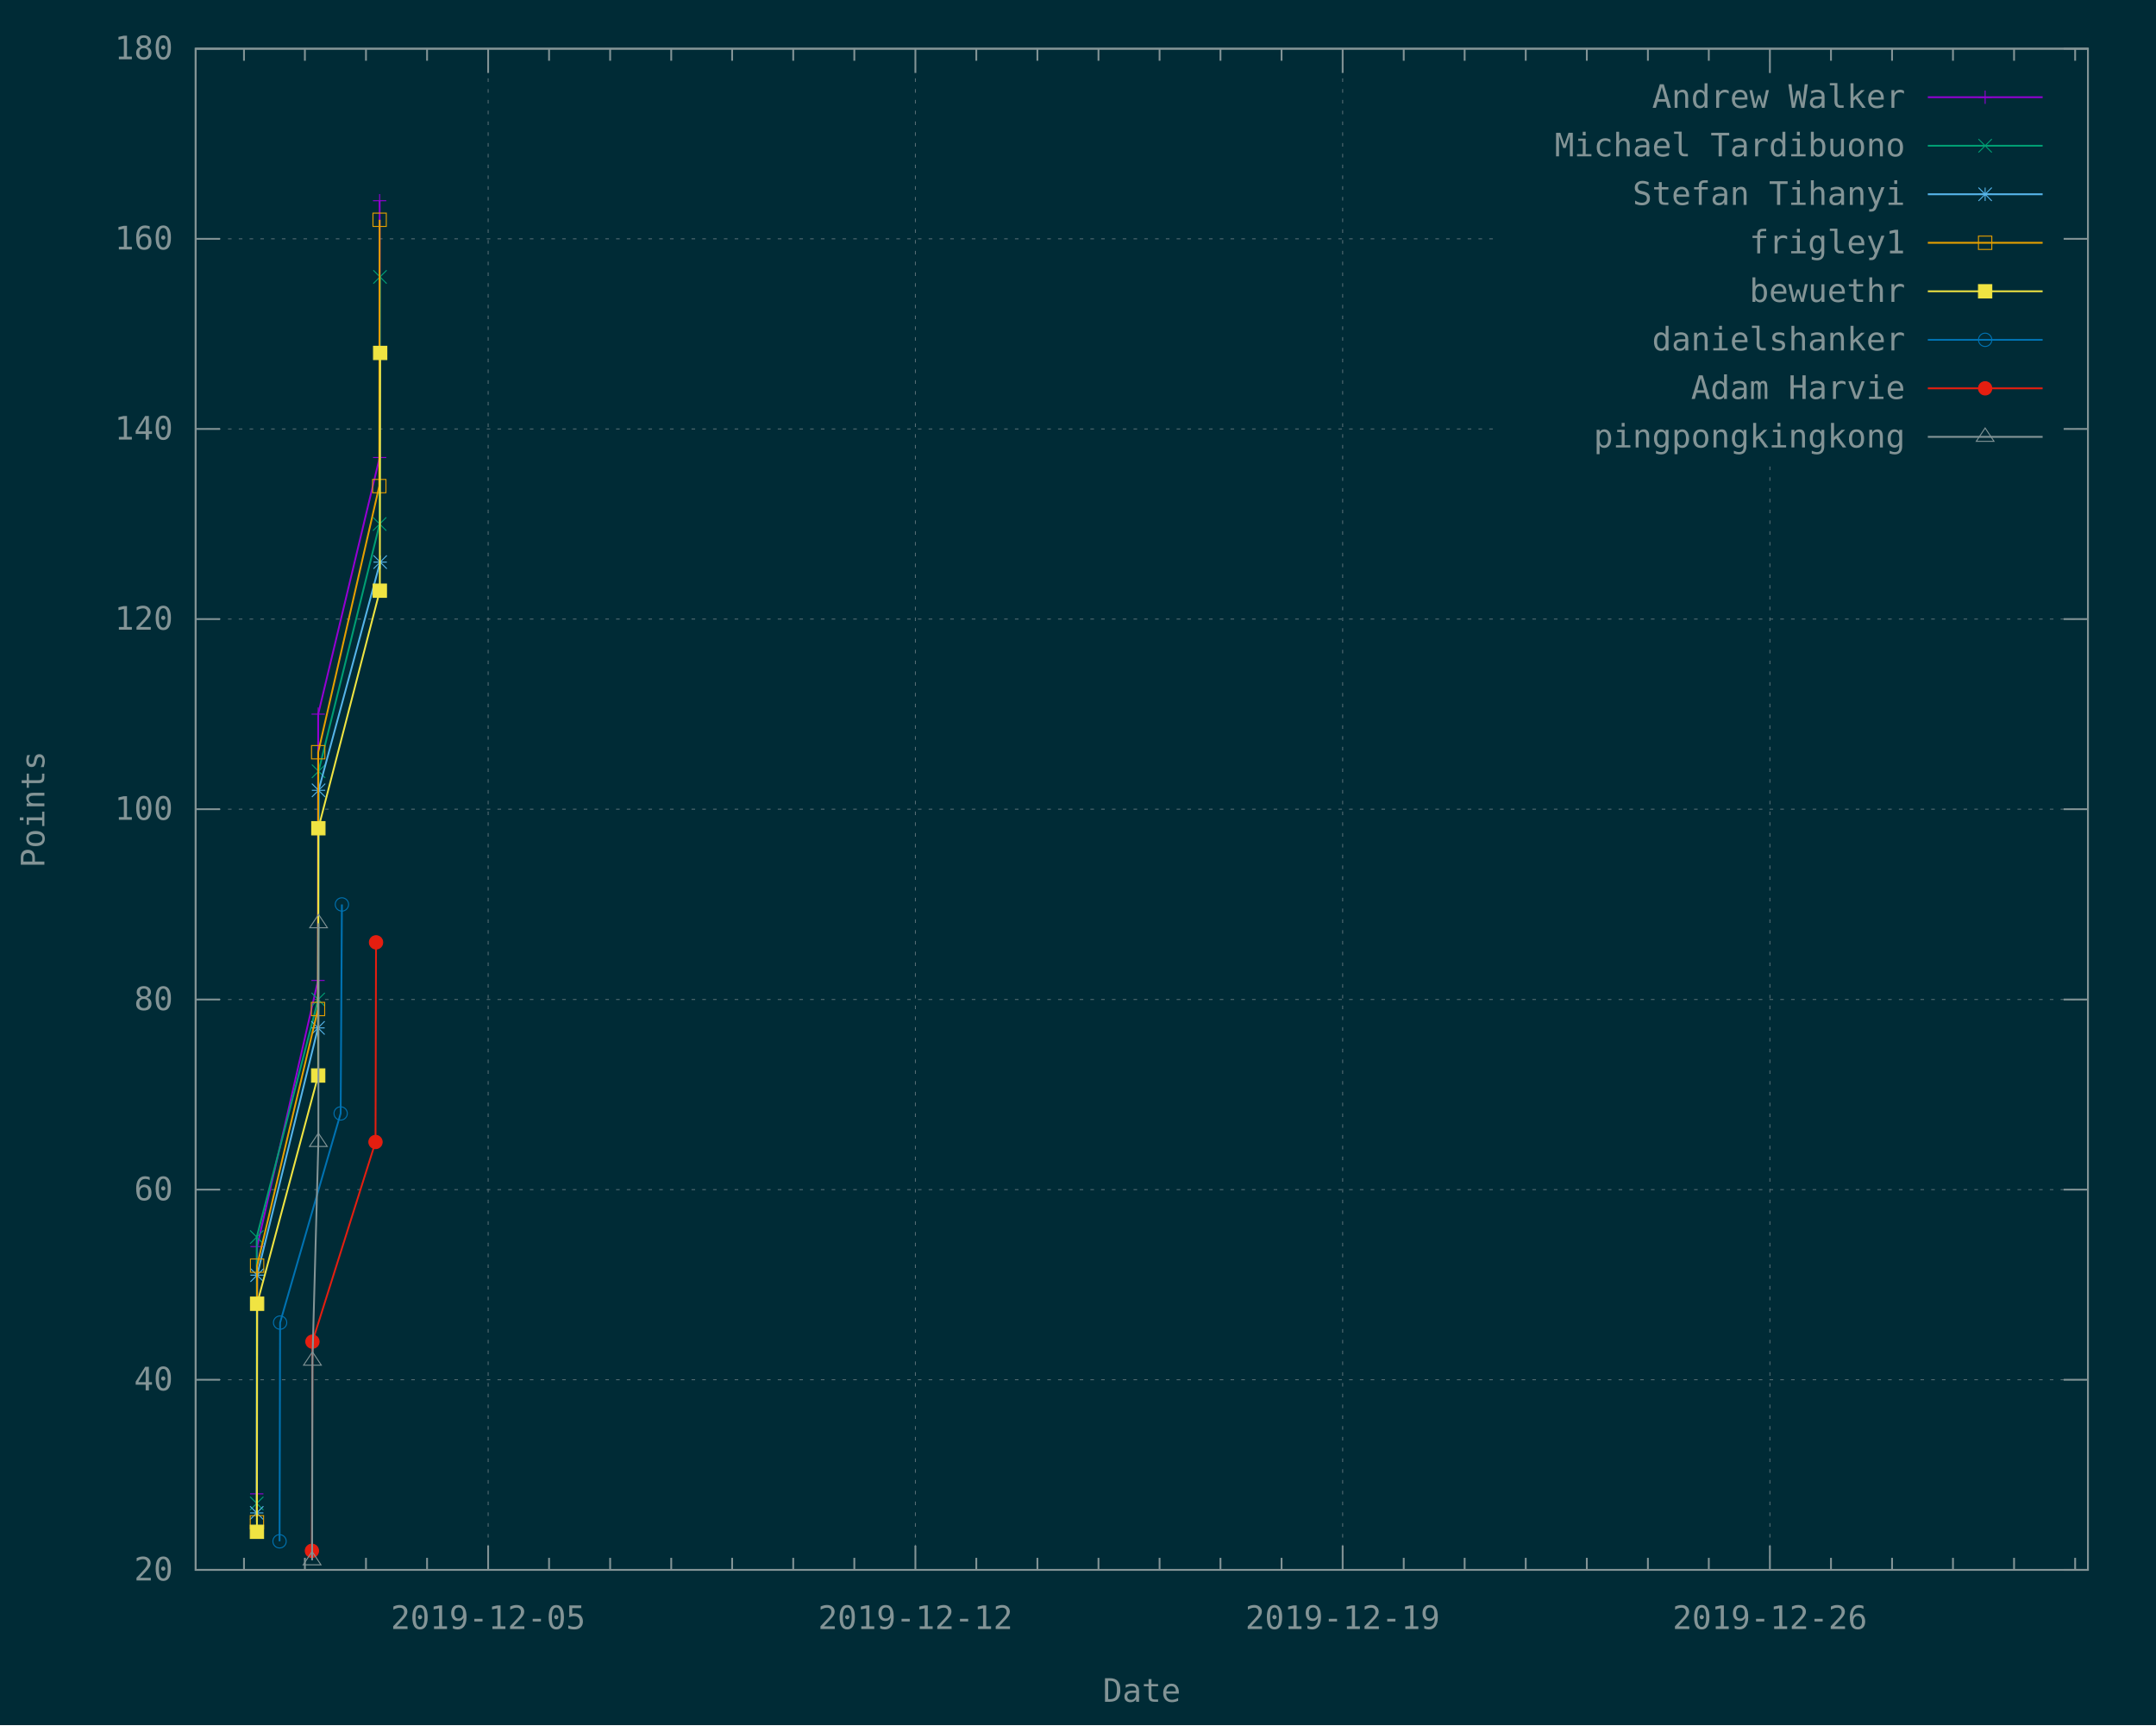
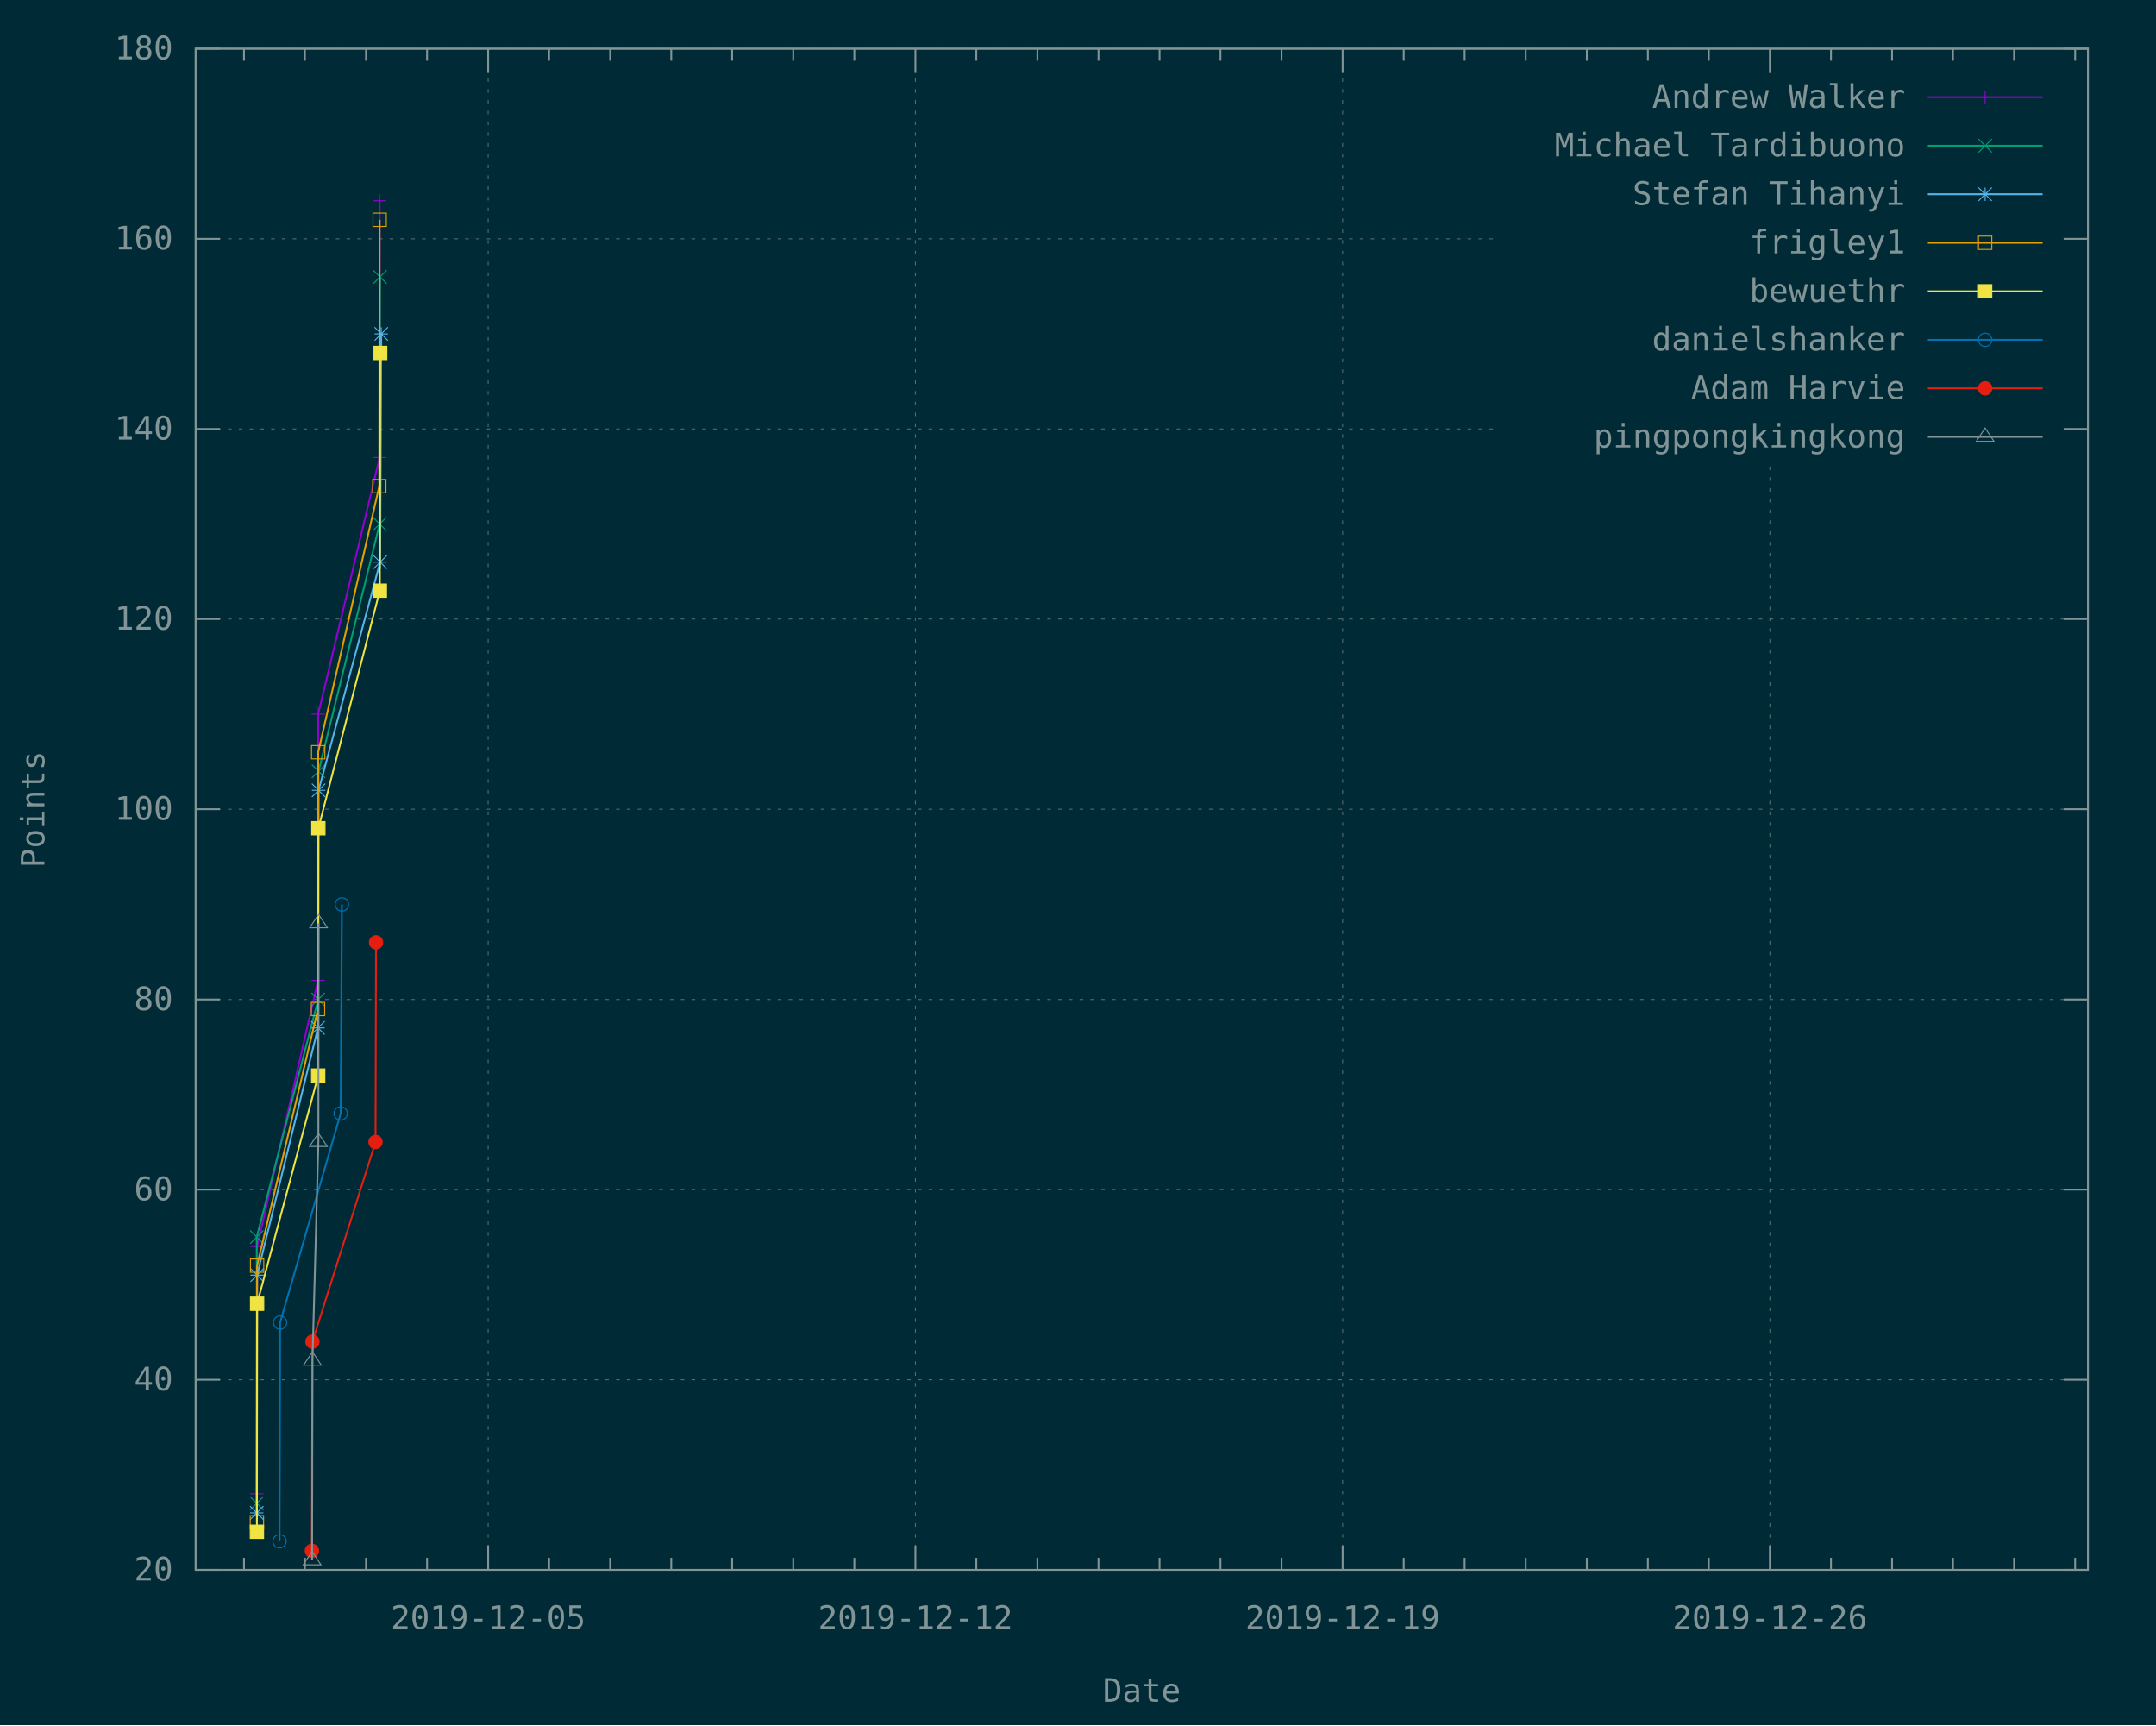
<svg xmlns="http://www.w3.org/2000/svg" xmlns:xlink="http://www.w3.org/1999/xlink" width="1200" height="960" viewBox="0 0 1200 960">
  <g id="gnuplot_canvas">
    <rect x="0" y="0" width="1200" height="960" fill="#002b36" />
    <defs>
      <circle id="gpDot" r="0.5" stroke-width="0.5" stroke="currentColor" />
      <path id="gpPt0" stroke-width="0.148" stroke="currentColor" d="M-1,0 h2 M0,-1 v2" />
      <path id="gpPt1" stroke-width="0.148" stroke="currentColor" d="M-1,-1 L1,1 M1,-1 L-1,1" />
      <path id="gpPt2" stroke-width="0.148" stroke="currentColor" d="M-1,0 L1,0 M0,-1 L0,1 M-1,-1 L1,1 M-1,1 L1,-1" />
      <rect id="gpPt3" stroke-width="0.148" stroke="currentColor" x="-1" y="-1" width="2" height="2" />
      <rect id="gpPt4" stroke-width="0.148" stroke="currentColor" fill="currentColor" x="-1" y="-1" width="2" height="2" />
      <circle id="gpPt5" stroke-width="0.148" stroke="currentColor" cx="0" cy="0" r="1" />
      <use xlink:href="#gpPt5" id="gpPt6" fill="currentColor" stroke="none" />
      <path id="gpPt7" stroke-width="0.148" stroke="currentColor" d="M0,-1.33 L-1.33,0.67 L1.33,0.67 z" />
      <use xlink:href="#gpPt7" id="gpPt8" fill="currentColor" stroke="none" />
      <use xlink:href="#gpPt7" id="gpPt9" stroke="currentColor" transform="rotate(180)" />
      <use xlink:href="#gpPt9" id="gpPt10" fill="currentColor" stroke="none" />
      <use xlink:href="#gpPt3" id="gpPt11" stroke="currentColor" transform="rotate(45)" />
      <use xlink:href="#gpPt11" id="gpPt12" fill="currentColor" stroke="none" />
      <path id="gpPt13" stroke-width="0.148" stroke="currentColor" d="M0,1.330 L1.265,0.411 L0.782,-1.067 L-0.782,-1.076 L-1.265,0.411 z" />
      <use xlink:href="#gpPt13" id="gpPt14" fill="currentColor" stroke="none" />
      <filter id="textbox" filterUnits="objectBoundingBox" x="0" y="0" height="1" width="1">
        <feFlood flood-color="#002B36" flood-opacity="1" result="bgnd" />
        <feComposite in="SourceGraphic" in2="bgnd" operator="atop" />
      </filter>
      <filter id="greybox" filterUnits="objectBoundingBox" x="0" y="0" height="1" width="1">
        <feFlood flood-color="lightgrey" flood-opacity="1" result="grey" />
        <feComposite in="SourceGraphic" in2="grey" operator="atop" />
      </filter>
    </defs>
    <g fill="none" color="#002B36" stroke="currentColor" stroke-width="1.00" stroke-linecap="butt" stroke-linejoin="miter">
</g>
    <g fill="none" color="black" stroke="currentColor" stroke-width="1.00" stroke-linecap="butt" stroke-linejoin="miter">
</g>
    <g fill="none" color="black" stroke="rgb(131, 148, 150)" stroke-width="0.50" stroke-linecap="butt" stroke-linejoin="miter">
</g>
    <g fill="none" color="gray" stroke="currentColor" stroke-width="0.50" stroke-linecap="butt" stroke-linejoin="miter">
      <path stroke="rgb( 88, 110, 117)" stroke-dasharray="2,4" class="gridline" d="M108.9,873.6 L1162.1,873.6  " />
    </g>
    <g fill="none" color="gray" stroke="rgb( 88, 110, 117)" stroke-width="1.00" stroke-linecap="butt" stroke-linejoin="miter">
</g>
    <g fill="none" color="black" stroke="currentColor" stroke-width="1.00" stroke-linecap="butt" stroke-linejoin="miter">
      <path stroke="rgb(131, 148, 150)" d="M108.9,873.6 L122.4,873.6 M1162.1,873.6 L1148.6,873.6  " />
      <g transform="translate(96.3,879.5)" stroke="none" fill="rgb(131,148,150)" font-family="Inconsolata" font-size="18.00" text-anchor="end">
        <text>
          <tspan font-family="Inconsolata"> 20</tspan>
        </text>
      </g>
    </g>
    <g fill="none" color="black" stroke="currentColor" stroke-width="1.00" stroke-linecap="butt" stroke-linejoin="miter">
</g>
    <g fill="none" color="black" stroke="rgb(131, 148, 150)" stroke-width="0.50" stroke-linecap="butt" stroke-linejoin="miter">
</g>
    <g fill="none" color="gray" stroke="currentColor" stroke-width="0.50" stroke-linecap="butt" stroke-linejoin="miter">
      <path stroke="rgb( 88, 110, 117)" stroke-dasharray="2,4" class="gridline" d="M108.9,767.8 L1162.1,767.8  " />
    </g>
    <g fill="none" color="gray" stroke="rgb( 88, 110, 117)" stroke-width="1.00" stroke-linecap="butt" stroke-linejoin="miter">
</g>
    <g fill="none" color="black" stroke="currentColor" stroke-width="1.00" stroke-linecap="butt" stroke-linejoin="miter">
      <path stroke="rgb(131, 148, 150)" d="M108.9,767.8 L122.4,767.8 M1162.1,767.8 L1148.6,767.8  " />
      <g transform="translate(96.3,773.7)" stroke="none" fill="rgb(131,148,150)" font-family="Inconsolata" font-size="18.00" text-anchor="end">
        <text>
          <tspan font-family="Inconsolata"> 40</tspan>
        </text>
      </g>
    </g>
    <g fill="none" color="black" stroke="currentColor" stroke-width="1.00" stroke-linecap="butt" stroke-linejoin="miter">
</g>
    <g fill="none" color="black" stroke="rgb(131, 148, 150)" stroke-width="0.50" stroke-linecap="butt" stroke-linejoin="miter">
</g>
    <g fill="none" color="gray" stroke="currentColor" stroke-width="0.50" stroke-linecap="butt" stroke-linejoin="miter">
      <path stroke="rgb( 88, 110, 117)" stroke-dasharray="2,4" class="gridline" d="M108.9,662.0 L1162.1,662.0  " />
    </g>
    <g fill="none" color="gray" stroke="rgb( 88, 110, 117)" stroke-width="1.00" stroke-linecap="butt" stroke-linejoin="miter">
</g>
    <g fill="none" color="black" stroke="currentColor" stroke-width="1.00" stroke-linecap="butt" stroke-linejoin="miter">
      <path stroke="rgb(131, 148, 150)" d="M108.9,662.0 L122.4,662.0 M1162.1,662.0 L1148.6,662.0  " />
      <g transform="translate(96.3,667.9)" stroke="none" fill="rgb(131,148,150)" font-family="Inconsolata" font-size="18.00" text-anchor="end">
        <text>
          <tspan font-family="Inconsolata"> 60</tspan>
        </text>
      </g>
    </g>
    <g fill="none" color="black" stroke="currentColor" stroke-width="1.00" stroke-linecap="butt" stroke-linejoin="miter">
</g>
    <g fill="none" color="black" stroke="rgb(131, 148, 150)" stroke-width="0.50" stroke-linecap="butt" stroke-linejoin="miter">
</g>
    <g fill="none" color="gray" stroke="currentColor" stroke-width="0.50" stroke-linecap="butt" stroke-linejoin="miter">
      <path stroke="rgb( 88, 110, 117)" stroke-dasharray="2,4" class="gridline" d="M108.9,556.2 L1162.1,556.2  " />
    </g>
    <g fill="none" color="gray" stroke="rgb( 88, 110, 117)" stroke-width="1.00" stroke-linecap="butt" stroke-linejoin="miter">
</g>
    <g fill="none" color="black" stroke="currentColor" stroke-width="1.00" stroke-linecap="butt" stroke-linejoin="miter">
      <path stroke="rgb(131, 148, 150)" d="M108.9,556.2 L122.4,556.2 M1162.1,556.2 L1148.6,556.2  " />
      <g transform="translate(96.3,562.1)" stroke="none" fill="rgb(131,148,150)" font-family="Inconsolata" font-size="18.00" text-anchor="end">
        <text>
          <tspan font-family="Inconsolata"> 80</tspan>
        </text>
      </g>
    </g>
    <g fill="none" color="black" stroke="currentColor" stroke-width="1.00" stroke-linecap="butt" stroke-linejoin="miter">
</g>
    <g fill="none" color="black" stroke="rgb(131, 148, 150)" stroke-width="0.50" stroke-linecap="butt" stroke-linejoin="miter">
</g>
    <g fill="none" color="gray" stroke="currentColor" stroke-width="0.50" stroke-linecap="butt" stroke-linejoin="miter">
      <path stroke="rgb( 88, 110, 117)" stroke-dasharray="2,4" class="gridline" d="M108.9,450.3 L1162.1,450.3  " />
    </g>
    <g fill="none" color="gray" stroke="rgb( 88, 110, 117)" stroke-width="1.00" stroke-linecap="butt" stroke-linejoin="miter">
</g>
    <g fill="none" color="black" stroke="currentColor" stroke-width="1.00" stroke-linecap="butt" stroke-linejoin="miter">
      <path stroke="rgb(131, 148, 150)" d="M108.9,450.3 L122.4,450.3 M1162.1,450.3 L1148.6,450.3  " />
      <g transform="translate(96.3,456.2)" stroke="none" fill="rgb(131,148,150)" font-family="Inconsolata" font-size="18.00" text-anchor="end">
        <text>
          <tspan font-family="Inconsolata"> 100</tspan>
        </text>
      </g>
    </g>
    <g fill="none" color="black" stroke="currentColor" stroke-width="1.00" stroke-linecap="butt" stroke-linejoin="miter">
</g>
    <g fill="none" color="black" stroke="rgb(131, 148, 150)" stroke-width="0.50" stroke-linecap="butt" stroke-linejoin="miter">
</g>
    <g fill="none" color="gray" stroke="currentColor" stroke-width="0.50" stroke-linecap="butt" stroke-linejoin="miter">
      <path stroke="rgb( 88, 110, 117)" stroke-dasharray="2,4" class="gridline" d="M108.9,344.5 L1162.1,344.5  " />
    </g>
    <g fill="none" color="gray" stroke="rgb( 88, 110, 117)" stroke-width="1.00" stroke-linecap="butt" stroke-linejoin="miter">
</g>
    <g fill="none" color="black" stroke="currentColor" stroke-width="1.00" stroke-linecap="butt" stroke-linejoin="miter">
      <path stroke="rgb(131, 148, 150)" d="M108.9,344.5 L122.4,344.5 M1162.1,344.5 L1148.6,344.5  " />
      <g transform="translate(96.3,350.4)" stroke="none" fill="rgb(131,148,150)" font-family="Inconsolata" font-size="18.00" text-anchor="end">
        <text>
          <tspan font-family="Inconsolata"> 120</tspan>
        </text>
      </g>
    </g>
    <g fill="none" color="black" stroke="currentColor" stroke-width="1.00" stroke-linecap="butt" stroke-linejoin="miter">
</g>
    <g fill="none" color="black" stroke="rgb(131, 148, 150)" stroke-width="0.50" stroke-linecap="butt" stroke-linejoin="miter">
</g>
    <g fill="none" color="gray" stroke="currentColor" stroke-width="0.50" stroke-linecap="butt" stroke-linejoin="miter">
      <path stroke="rgb( 88, 110, 117)" stroke-dasharray="2,4" class="gridline" d="M108.9,238.7 L833.6,238.7 M1149.5,238.7 L1162.1,238.7  " />
    </g>
    <g fill="none" color="gray" stroke="rgb( 88, 110, 117)" stroke-width="1.00" stroke-linecap="butt" stroke-linejoin="miter">
</g>
    <g fill="none" color="black" stroke="currentColor" stroke-width="1.00" stroke-linecap="butt" stroke-linejoin="miter">
      <path stroke="rgb(131, 148, 150)" d="M108.9,238.7 L122.4,238.7 M1162.1,238.7 L1148.6,238.7  " />
      <g transform="translate(96.3,244.6)" stroke="none" fill="rgb(131,148,150)" font-family="Inconsolata" font-size="18.00" text-anchor="end">
        <text>
          <tspan font-family="Inconsolata"> 140</tspan>
        </text>
      </g>
    </g>
    <g fill="none" color="black" stroke="currentColor" stroke-width="1.00" stroke-linecap="butt" stroke-linejoin="miter">
</g>
    <g fill="none" color="black" stroke="rgb(131, 148, 150)" stroke-width="0.50" stroke-linecap="butt" stroke-linejoin="miter">
</g>
    <g fill="none" color="gray" stroke="currentColor" stroke-width="0.50" stroke-linecap="butt" stroke-linejoin="miter">
      <path stroke="rgb( 88, 110, 117)" stroke-dasharray="2,4" class="gridline" d="M108.9,132.9 L833.6,132.9 M1149.5,132.9 L1162.1,132.9  " />
    </g>
    <g fill="none" color="gray" stroke="rgb( 88, 110, 117)" stroke-width="1.00" stroke-linecap="butt" stroke-linejoin="miter">
</g>
    <g fill="none" color="black" stroke="currentColor" stroke-width="1.00" stroke-linecap="butt" stroke-linejoin="miter">
      <path stroke="rgb(131, 148, 150)" d="M108.9,132.9 L122.4,132.9 M1162.1,132.9 L1148.6,132.9  " />
      <g transform="translate(96.3,138.8)" stroke="none" fill="rgb(131,148,150)" font-family="Inconsolata" font-size="18.00" text-anchor="end">
        <text>
          <tspan font-family="Inconsolata"> 160</tspan>
        </text>
      </g>
    </g>
    <g fill="none" color="black" stroke="currentColor" stroke-width="1.00" stroke-linecap="butt" stroke-linejoin="miter">
</g>
    <g fill="none" color="black" stroke="rgb(131, 148, 150)" stroke-width="0.50" stroke-linecap="butt" stroke-linejoin="miter">
</g>
    <g fill="none" color="gray" stroke="currentColor" stroke-width="0.50" stroke-linecap="butt" stroke-linejoin="miter">
      <path stroke="rgb( 88, 110, 117)" stroke-dasharray="2,4" class="gridline" d="M108.9,27.1 L1162.1,27.1  " />
    </g>
    <g fill="none" color="gray" stroke="rgb( 88, 110, 117)" stroke-width="1.00" stroke-linecap="butt" stroke-linejoin="miter">
</g>
    <g fill="none" color="black" stroke="currentColor" stroke-width="1.00" stroke-linecap="butt" stroke-linejoin="miter">
      <path stroke="rgb(131, 148, 150)" d="M108.9,27.1 L122.4,27.1 M1162.1,27.1 L1148.6,27.1  " />
      <g transform="translate(96.3,33.0)" stroke="none" fill="rgb(131,148,150)" font-family="Inconsolata" font-size="18.00" text-anchor="end">
        <text>
          <tspan font-family="Inconsolata"> 180</tspan>
        </text>
      </g>
    </g>
    <g fill="none" color="black" stroke="currentColor" stroke-width="1.00" stroke-linecap="butt" stroke-linejoin="miter">
      <path stroke="rgb(131, 148, 150)" d="M135.8,873.6 L135.8,866.9 M135.8,27.1 L135.8,33.8 M169.7,873.6 L169.7,866.9 M169.7,27.1 L169.7,33.8   M203.7,873.6 L203.7,866.9 M203.7,27.1 L203.7,33.8 M237.7,873.6 L237.7,866.9 M237.7,27.1 L237.7,33.8    " />
    </g>
    <g fill="none" color="black" stroke="rgb(131, 148, 150)" stroke-width="0.50" stroke-linecap="butt" stroke-linejoin="miter">
</g>
    <g fill="none" color="gray" stroke="currentColor" stroke-width="0.50" stroke-linecap="butt" stroke-linejoin="miter">
      <path stroke="rgb( 88, 110, 117)" stroke-dasharray="2,4" class="gridline" d="M271.7,873.6 L271.7,27.1  " />
    </g>
    <g fill="none" color="gray" stroke="rgb( 88, 110, 117)" stroke-width="1.00" stroke-linecap="butt" stroke-linejoin="miter">
</g>
    <g fill="none" color="black" stroke="currentColor" stroke-width="1.00" stroke-linecap="butt" stroke-linejoin="miter">
      <path stroke="rgb(131, 148, 150)" d="M271.7,873.6 L271.7,860.1 M271.7,27.1 L271.7,40.6  " />
      <g transform="translate(271.7,906.5)" stroke="none" fill="rgb(131,148,150)" font-family="Inconsolata" font-size="18.00" text-anchor="middle">
        <text>
          <tspan font-family="Inconsolata">2019-12-05</tspan>
        </text>
      </g>
    </g>
    <g fill="none" color="black" stroke="currentColor" stroke-width="1.00" stroke-linecap="butt" stroke-linejoin="miter">
      <path stroke="rgb(131, 148, 150)" d="M305.6,873.6 L305.6,866.9 M305.6,27.1 L305.6,33.8 M339.6,873.6 L339.6,866.9 M339.6,27.1 L339.6,33.8   M373.6,873.6 L373.6,866.9 M373.6,27.1 L373.6,33.8 M407.5,873.6 L407.5,866.9 M407.5,27.1 L407.5,33.8   M441.5,873.6 L441.5,866.9 M441.5,27.1 L441.5,33.8 M475.5,873.6 L475.5,866.9 M475.5,27.1 L475.5,33.8    " />
    </g>
    <g fill="none" color="black" stroke="rgb(131, 148, 150)" stroke-width="0.50" stroke-linecap="butt" stroke-linejoin="miter">
</g>
    <g fill="none" color="gray" stroke="currentColor" stroke-width="0.50" stroke-linecap="butt" stroke-linejoin="miter">
      <path stroke="rgb( 88, 110, 117)" stroke-dasharray="2,4" class="gridline" d="M509.5,873.6 L509.5,27.1  " />
    </g>
    <g fill="none" color="gray" stroke="rgb( 88, 110, 117)" stroke-width="1.00" stroke-linecap="butt" stroke-linejoin="miter">
</g>
    <g fill="none" color="black" stroke="currentColor" stroke-width="1.00" stroke-linecap="butt" stroke-linejoin="miter">
      <path stroke="rgb(131, 148, 150)" d="M509.5,873.6 L509.5,860.1 M509.5,27.1 L509.5,40.6  " />
      <g transform="translate(509.5,906.5)" stroke="none" fill="rgb(131,148,150)" font-family="Inconsolata" font-size="18.00" text-anchor="middle">
        <text>
          <tspan font-family="Inconsolata">2019-12-12</tspan>
        </text>
      </g>
    </g>
    <g fill="none" color="black" stroke="currentColor" stroke-width="1.00" stroke-linecap="butt" stroke-linejoin="miter">
      <path stroke="rgb(131, 148, 150)" d="M543.4,873.6 L543.4,866.9 M543.4,27.1 L543.4,33.8 M577.4,873.6 L577.4,866.9 M577.4,27.1 L577.4,33.8   M611.4,873.6 L611.4,866.9 M611.4,27.1 L611.4,33.8 M645.4,873.6 L645.4,866.9 M645.4,27.1 L645.4,33.8   M679.3,873.6 L679.3,866.9 M679.3,27.1 L679.3,33.8 M713.3,873.6 L713.3,866.9 M713.3,27.1 L713.3,33.8    " />
    </g>
    <g fill="none" color="black" stroke="rgb(131, 148, 150)" stroke-width="0.50" stroke-linecap="butt" stroke-linejoin="miter">
</g>
    <g fill="none" color="gray" stroke="currentColor" stroke-width="0.50" stroke-linecap="butt" stroke-linejoin="miter">
      <path stroke="rgb( 88, 110, 117)" stroke-dasharray="2,4" class="gridline" d="M747.3,873.6 L747.3,27.1  " />
    </g>
    <g fill="none" color="gray" stroke="rgb( 88, 110, 117)" stroke-width="1.00" stroke-linecap="butt" stroke-linejoin="miter">
</g>
    <g fill="none" color="black" stroke="currentColor" stroke-width="1.00" stroke-linecap="butt" stroke-linejoin="miter">
      <path stroke="rgb(131, 148, 150)" d="M747.3,873.6 L747.3,860.1 M747.3,27.1 L747.3,40.6  " />
      <g transform="translate(747.3,906.5)" stroke="none" fill="rgb(131,148,150)" font-family="Inconsolata" font-size="18.00" text-anchor="middle">
        <text>
          <tspan font-family="Inconsolata">2019-12-19</tspan>
        </text>
      </g>
    </g>
    <g fill="none" color="black" stroke="currentColor" stroke-width="1.00" stroke-linecap="butt" stroke-linejoin="miter">
      <path stroke="rgb(131, 148, 150)" d="M781.3,873.6 L781.3,866.9 M781.3,27.1 L781.3,33.8 M815.2,873.6 L815.2,866.9 M815.2,27.1 L815.2,33.8   M849.2,873.6 L849.2,866.9 M849.2,27.1 L849.2,33.8 M883.2,873.6 L883.2,866.9 M883.2,27.1 L883.2,33.8   M917.2,873.6 L917.2,866.9 M917.2,27.1 L917.2,33.8 M951.1,873.6 L951.1,866.9 M951.1,27.1 L951.1,33.8    " />
    </g>
    <g fill="none" color="black" stroke="rgb(131, 148, 150)" stroke-width="0.50" stroke-linecap="butt" stroke-linejoin="miter">
</g>
    <g fill="none" color="gray" stroke="currentColor" stroke-width="0.50" stroke-linecap="butt" stroke-linejoin="miter">
      <path stroke="rgb( 88, 110, 117)" stroke-dasharray="2,4" class="gridline" d="M985.1,873.6 L985.1,256.6 M985.1,40.6 L985.1,27.1  " />
    </g>
    <g fill="none" color="gray" stroke="rgb( 88, 110, 117)" stroke-width="1.00" stroke-linecap="butt" stroke-linejoin="miter">
</g>
    <g fill="none" color="black" stroke="currentColor" stroke-width="1.00" stroke-linecap="butt" stroke-linejoin="miter">
      <path stroke="rgb(131, 148, 150)" d="M985.1,873.6 L985.1,860.1 M985.1,27.1 L985.1,40.6  " />
      <g transform="translate(985.1,906.5)" stroke="none" fill="rgb(131,148,150)" font-family="Inconsolata" font-size="18.00" text-anchor="middle">
        <text>
          <tspan font-family="Inconsolata">2019-12-26</tspan>
        </text>
      </g>
    </g>
    <g fill="none" color="black" stroke="currentColor" stroke-width="1.00" stroke-linecap="butt" stroke-linejoin="miter">
      <path stroke="rgb(131, 148, 150)" d="M1019.1,873.6 L1019.1,866.9 M1019.1,27.1 L1019.1,33.8 M1053.1,873.6 L1053.1,866.9 M1053.1,27.1 L1053.1,33.8   M1087.0,873.6 L1087.0,866.9 M1087.0,27.1 L1087.0,33.8 M1121.0,873.6 L1121.0,866.9 M1121.0,27.1 L1121.0,33.8   M1155.0,873.6 L1155.0,866.9 M1155.0,27.1 L1155.0,33.8  " />
    </g>
    <g fill="none" color="black" stroke="currentColor" stroke-width="1.00" stroke-linecap="butt" stroke-linejoin="miter">
      <path stroke="rgb(131, 148, 150)" d="M108.9,27.1 L108.9,873.6 L1162.1,873.6 L1162.1,27.1 L108.9,27.1 Z  " />
    </g>
    <g fill="none" color="black" stroke="currentColor" stroke-width="1.00" stroke-linecap="butt" stroke-linejoin="miter">
      <g transform="translate(24.7,450.4) rotate(270)" stroke="none" fill="rgb(131,148,150)" font-family="Inconsolata" font-size="18.00" text-anchor="middle">
        <text>
          <tspan font-family="Inconsolata">Points</tspan>
        </text>
      </g>
    </g>
    <g fill="none" color="black" stroke="currentColor" stroke-width="1.00" stroke-linecap="butt" stroke-linejoin="miter">
      <g transform="translate(635.5,947.0)" stroke="none" fill="rgb(131,148,150)" font-family="Inconsolata" font-size="18.00" text-anchor="middle">
        <text>
          <tspan font-family="Inconsolata">Date</tspan>
        </text>
      </g>
    </g>
    <g fill="none" color="black" stroke="currentColor" stroke-width="1.00" stroke-linecap="butt" stroke-linejoin="miter">
</g>
    <g id="gnuplot_plot_1">
      <g fill="none" color="black" stroke="currentColor" stroke-width="1.00" stroke-linecap="butt" stroke-linejoin="miter">
        <g transform="translate(1060.4,60.0)" stroke="none" fill="rgb(131,148,150)" font-family="Inconsolata" font-size="18.00" text-anchor="end">
          <text>
            <tspan font-family="Inconsolata">Andrew Walker</tspan>
          </text>
        </g>
      </g>
      <g fill="none" color="black" stroke="currentColor" stroke-width="1.00" stroke-linecap="butt" stroke-linejoin="miter">
        <path stroke="rgb(148,   0, 211)" d="M1073.0,54.1 L1136.9,54.1 M142.9,831.3 L143.1,693.7 L177.0,545.6 L177.1,397.4 L211.3,254.6 L211.3,111.7    " />
        <use xlink:href="#gpPt0" transform="translate(142.9,831.3) scale(3.71)" color="rgb(148,   0, 211)" />
        <use xlink:href="#gpPt0" transform="translate(143.1,693.7) scale(3.71)" color="rgb(148,   0, 211)" />
        <use xlink:href="#gpPt0" transform="translate(177.0,545.6) scale(3.71)" color="rgb(148,   0, 211)" />
        <use xlink:href="#gpPt0" transform="translate(177.1,397.4) scale(3.71)" color="rgb(148,   0, 211)" />
        <use xlink:href="#gpPt0" transform="translate(211.3,254.6) scale(3.71)" color="rgb(148,   0, 211)" />
        <use xlink:href="#gpPt0" transform="translate(211.3,111.7) scale(3.71)" color="rgb(148,   0, 211)" />
        <use xlink:href="#gpPt0" transform="translate(1104.9,54.1) scale(3.71)" color="rgb(148,   0, 211)" />
      </g>
    </g>
    <g id="gnuplot_plot_2">
      <g fill="none" color="black" stroke="currentColor" stroke-width="1.00" stroke-linecap="butt" stroke-linejoin="miter">
        <g transform="translate(1060.4,87.0)" stroke="none" fill="rgb(131,148,150)" font-family="Inconsolata" font-size="18.00" text-anchor="end">
          <text>
            <tspan font-family="Inconsolata">Michael Tardibuono</tspan>
          </text>
        </g>
      </g>
      <g fill="none" color="black" stroke="currentColor" stroke-width="1.00" stroke-linecap="butt" stroke-linejoin="miter">
        <path stroke="rgb(  0, 158, 115)" d="M1073.0,81.1 L1136.9,81.1 M142.9,836.6 L142.9,688.4 L177.1,556.2 L177.3,429.2 L211.3,291.6 L211.5,154.1    " />
        <use xlink:href="#gpPt1" transform="translate(142.9,836.6) scale(3.71)" color="rgb(  0, 158, 115)" />
        <use xlink:href="#gpPt1" transform="translate(142.9,688.4) scale(3.71)" color="rgb(  0, 158, 115)" />
        <use xlink:href="#gpPt1" transform="translate(177.1,556.2) scale(3.71)" color="rgb(  0, 158, 115)" />
        <use xlink:href="#gpPt1" transform="translate(177.3,429.2) scale(3.71)" color="rgb(  0, 158, 115)" />
        <use xlink:href="#gpPt1" transform="translate(211.3,291.6) scale(3.71)" color="rgb(  0, 158, 115)" />
        <use xlink:href="#gpPt1" transform="translate(211.5,154.1) scale(3.71)" color="rgb(  0, 158, 115)" />
        <use xlink:href="#gpPt1" transform="translate(1104.9,81.1) scale(3.71)" color="rgb(  0, 158, 115)" />
      </g>
    </g>
    <g id="gnuplot_plot_3">
      <g fill="none" color="black" stroke="currentColor" stroke-width="1.00" stroke-linecap="butt" stroke-linejoin="miter">
        <g transform="translate(1060.4,114.0)" stroke="none" fill="rgb(131,148,150)" font-family="Inconsolata" font-size="18.00" text-anchor="end">
          <text>
            <tspan font-family="Inconsolata">Stefan Tihanyi</tspan>
          </text>
        </g>
      </g>
      <g fill="none" color="black" stroke="currentColor" stroke-width="1.00" stroke-linecap="butt" stroke-linejoin="miter">
-         <path stroke="rgb( 86, 180, 233)" d="M1073.0,108.1 L1136.9,108.1 M142.9,841.9 L143.1,709.6 L177.0,572.0 L177.3,439.8 L211.6,312.8  " />
+         <path stroke="rgb( 86, 180, 233)" d="M1073.0,108.1 L1136.9,108.1 M142.9,841.9 L143.1,709.6 L177.0,572.0 L177.3,439.8 L211.6,312.8 L212.2,185.8    " />
        <use xlink:href="#gpPt2" transform="translate(142.9,841.9) scale(3.71)" color="rgb( 86, 180, 233)" />
        <use xlink:href="#gpPt2" transform="translate(143.1,709.6) scale(3.71)" color="rgb( 86, 180, 233)" />
        <use xlink:href="#gpPt2" transform="translate(177.0,572.0) scale(3.71)" color="rgb( 86, 180, 233)" />
        <use xlink:href="#gpPt2" transform="translate(177.3,439.8) scale(3.71)" color="rgb( 86, 180, 233)" />
        <use xlink:href="#gpPt2" transform="translate(211.6,312.8) scale(3.71)" color="rgb( 86, 180, 233)" />
+         <use xlink:href="#gpPt2" transform="translate(212.2,185.8) scale(3.71)" color="rgb( 86, 180, 233)" />
        <use xlink:href="#gpPt2" transform="translate(1104.9,108.1) scale(3.71)" color="rgb( 86, 180, 233)" />
      </g>
    </g>
    <g id="gnuplot_plot_4">
      <g fill="none" color="black" stroke="currentColor" stroke-width="1.00" stroke-linecap="butt" stroke-linejoin="miter">
        <g transform="translate(1060.4,141.0)" stroke="none" fill="rgb(131,148,150)" font-family="Inconsolata" font-size="18.00" text-anchor="end">
          <text>
            <tspan font-family="Inconsolata">frigley1</tspan>
          </text>
        </g>
      </g>
      <g fill="none" color="black" stroke="currentColor" stroke-width="1.00" stroke-linecap="butt" stroke-linejoin="miter">
        <path stroke="rgb(230, 159,   0)" d="M1073.0,135.1 L1136.9,135.1 M143.0,847.1 L143.1,704.3 L177.0,561.5 L177.1,418.6 L211.1,270.5 L211.3,122.3    " />
        <use xlink:href="#gpPt3" transform="translate(143.0,847.1) scale(3.71)" color="rgb(230, 159,   0)" />
        <use xlink:href="#gpPt3" transform="translate(143.1,704.3) scale(3.71)" color="rgb(230, 159,   0)" />
        <use xlink:href="#gpPt3" transform="translate(177.0,561.5) scale(3.71)" color="rgb(230, 159,   0)" />
        <use xlink:href="#gpPt3" transform="translate(177.1,418.6) scale(3.71)" color="rgb(230, 159,   0)" />
        <use xlink:href="#gpPt3" transform="translate(211.1,270.5) scale(3.71)" color="rgb(230, 159,   0)" />
        <use xlink:href="#gpPt3" transform="translate(211.3,122.3) scale(3.71)" color="rgb(230, 159,   0)" />
        <use xlink:href="#gpPt3" transform="translate(1104.9,135.1) scale(3.71)" color="rgb(230, 159,   0)" />
      </g>
    </g>
    <g id="gnuplot_plot_5">
      <g fill="none" color="black" stroke="currentColor" stroke-width="1.00" stroke-linecap="butt" stroke-linejoin="miter">
        <g transform="translate(1060.4,168.0)" stroke="none" fill="rgb(131,148,150)" font-family="Inconsolata" font-size="18.00" text-anchor="end">
          <text>
            <tspan font-family="Inconsolata">bewuethr</tspan>
          </text>
        </g>
      </g>
      <g fill="none" color="black" stroke="currentColor" stroke-width="1.00" stroke-linecap="butt" stroke-linejoin="miter">
        <path stroke="rgb(240, 228,  66)" d="M1073.0,162.1 L1136.9,162.1 M143.0,852.4 L143.1,725.5 L177.1,598.5 L177.2,460.9 L211.4,328.7 L211.6,196.4    " />
        <use xlink:href="#gpPt4" transform="translate(143.0,852.4) scale(3.71)" color="rgb(240, 228,  66)" />
        <use xlink:href="#gpPt4" transform="translate(143.1,725.5) scale(3.71)" color="rgb(240, 228,  66)" />
        <use xlink:href="#gpPt4" transform="translate(177.1,598.5) scale(3.71)" color="rgb(240, 228,  66)" />
        <use xlink:href="#gpPt4" transform="translate(177.2,460.9) scale(3.71)" color="rgb(240, 228,  66)" />
        <use xlink:href="#gpPt4" transform="translate(211.4,328.7) scale(3.71)" color="rgb(240, 228,  66)" />
        <use xlink:href="#gpPt4" transform="translate(211.6,196.4) scale(3.71)" color="rgb(240, 228,  66)" />
        <use xlink:href="#gpPt4" transform="translate(1104.9,162.1) scale(3.71)" color="rgb(240, 228,  66)" />
      </g>
    </g>
    <g id="gnuplot_plot_6">
      <g fill="none" color="black" stroke="currentColor" stroke-width="1.00" stroke-linecap="butt" stroke-linejoin="miter">
        <g transform="translate(1060.4,195.0)" stroke="none" fill="rgb(131,148,150)" font-family="Inconsolata" font-size="18.00" text-anchor="end">
          <text>
            <tspan font-family="Inconsolata">danielshanker</tspan>
          </text>
        </g>
      </g>
      <g fill="none" color="black" stroke="currentColor" stroke-width="1.00" stroke-linecap="butt" stroke-linejoin="miter">
        <path stroke="rgb(  0, 114, 178)" d="M1073.0,189.1 L1136.9,189.1 M155.6,857.7 L155.9,736.0 L189.6,619.6 L190.3,503.3  " />
        <use xlink:href="#gpPt5" transform="translate(155.6,857.7) scale(3.71)" color="rgb(  0, 114, 178)" />
        <use xlink:href="#gpPt5" transform="translate(155.9,736.0) scale(3.71)" color="rgb(  0, 114, 178)" />
        <use xlink:href="#gpPt5" transform="translate(189.6,619.6) scale(3.71)" color="rgb(  0, 114, 178)" />
        <use xlink:href="#gpPt5" transform="translate(190.3,503.3) scale(3.71)" color="rgb(  0, 114, 178)" />
        <use xlink:href="#gpPt5" transform="translate(1104.9,189.1) scale(3.71)" color="rgb(  0, 114, 178)" />
      </g>
    </g>
    <g id="gnuplot_plot_7">
      <g fill="none" color="black" stroke="currentColor" stroke-width="1.00" stroke-linecap="butt" stroke-linejoin="miter">
        <g transform="translate(1060.4,222.0)" stroke="none" fill="rgb(131,148,150)" font-family="Inconsolata" font-size="18.00" text-anchor="end">
          <text>
            <tspan font-family="Inconsolata">Adam Harvie</tspan>
          </text>
        </g>
      </g>
      <g fill="none" color="black" stroke="currentColor" stroke-width="1.00" stroke-linecap="butt" stroke-linejoin="miter">
        <path stroke="rgb(229,  30,  16)" d="M1073.0,216.1 L1136.9,216.1 M173.6,863.0 L173.9,746.6 L209.0,635.5 L209.3,524.4  " />
        <use xlink:href="#gpPt6" transform="translate(173.6,863.0) scale(3.71)" color="rgb(229,  30,  16)" />
        <use xlink:href="#gpPt6" transform="translate(173.9,746.6) scale(3.71)" color="rgb(229,  30,  16)" />
        <use xlink:href="#gpPt6" transform="translate(209.0,635.5) scale(3.71)" color="rgb(229,  30,  16)" />
        <use xlink:href="#gpPt6" transform="translate(209.3,524.4) scale(3.71)" color="rgb(229,  30,  16)" />
        <use xlink:href="#gpPt6" transform="translate(1104.9,216.1) scale(3.71)" color="rgb(229,  30,  16)" />
      </g>
    </g>
    <g id="gnuplot_plot_8">
      <g fill="none" color="black" stroke="currentColor" stroke-width="1.00" stroke-linecap="butt" stroke-linejoin="miter">
        <g transform="translate(1060.4,249.0)" stroke="none" fill="rgb(131,148,150)" font-family="Inconsolata" font-size="18.00" text-anchor="end">
          <text>
            <tspan font-family="Inconsolata">pingpongkingkong</tspan>
          </text>
        </g>
      </g>
      <g fill="none" color="black" stroke="currentColor" stroke-width="1.00" stroke-linecap="butt" stroke-linejoin="miter">
        <path stroke="rgb(131, 148, 150)" d="M1073.0,243.1 L1136.9,243.1 M173.7,868.3 L173.9,757.2 L177.2,635.5 L177.3,513.8  " />
        <use xlink:href="#gpPt7" transform="translate(173.7,868.3) scale(3.71)" color="rgb(131, 148, 150)" />
        <use xlink:href="#gpPt7" transform="translate(173.9,757.2) scale(3.71)" color="rgb(131, 148, 150)" />
        <use xlink:href="#gpPt7" transform="translate(177.2,635.5) scale(3.71)" color="rgb(131, 148, 150)" />
        <use xlink:href="#gpPt7" transform="translate(177.3,513.8) scale(3.71)" color="rgb(131, 148, 150)" />
        <use xlink:href="#gpPt7" transform="translate(1104.9,243.1) scale(3.71)" color="rgb(131, 148, 150)" />
      </g>
    </g>
    <g fill="none" color="#002B36" stroke="rgb(131, 148, 150)" stroke-width="2.00" stroke-linecap="butt" stroke-linejoin="miter">
</g>
    <g fill="none" color="black" stroke="currentColor" stroke-width="2.00" stroke-linecap="butt" stroke-linejoin="miter">
</g>
    <g fill="none" color="black" stroke="black" stroke-width="1.00" stroke-linecap="butt" stroke-linejoin="miter">
</g>
    <g fill="none" color="black" stroke="currentColor" stroke-width="1.00" stroke-linecap="butt" stroke-linejoin="miter">
      <path stroke="rgb(131, 148, 150)" d="M108.9,27.1 L108.9,873.6 L1162.1,873.6 L1162.1,27.1 L108.9,27.1 Z  " />
    </g>
    <g fill="none" color="black" stroke="currentColor" stroke-width="1.00" stroke-linecap="butt" stroke-linejoin="miter">
</g>
  </g>
</svg>
